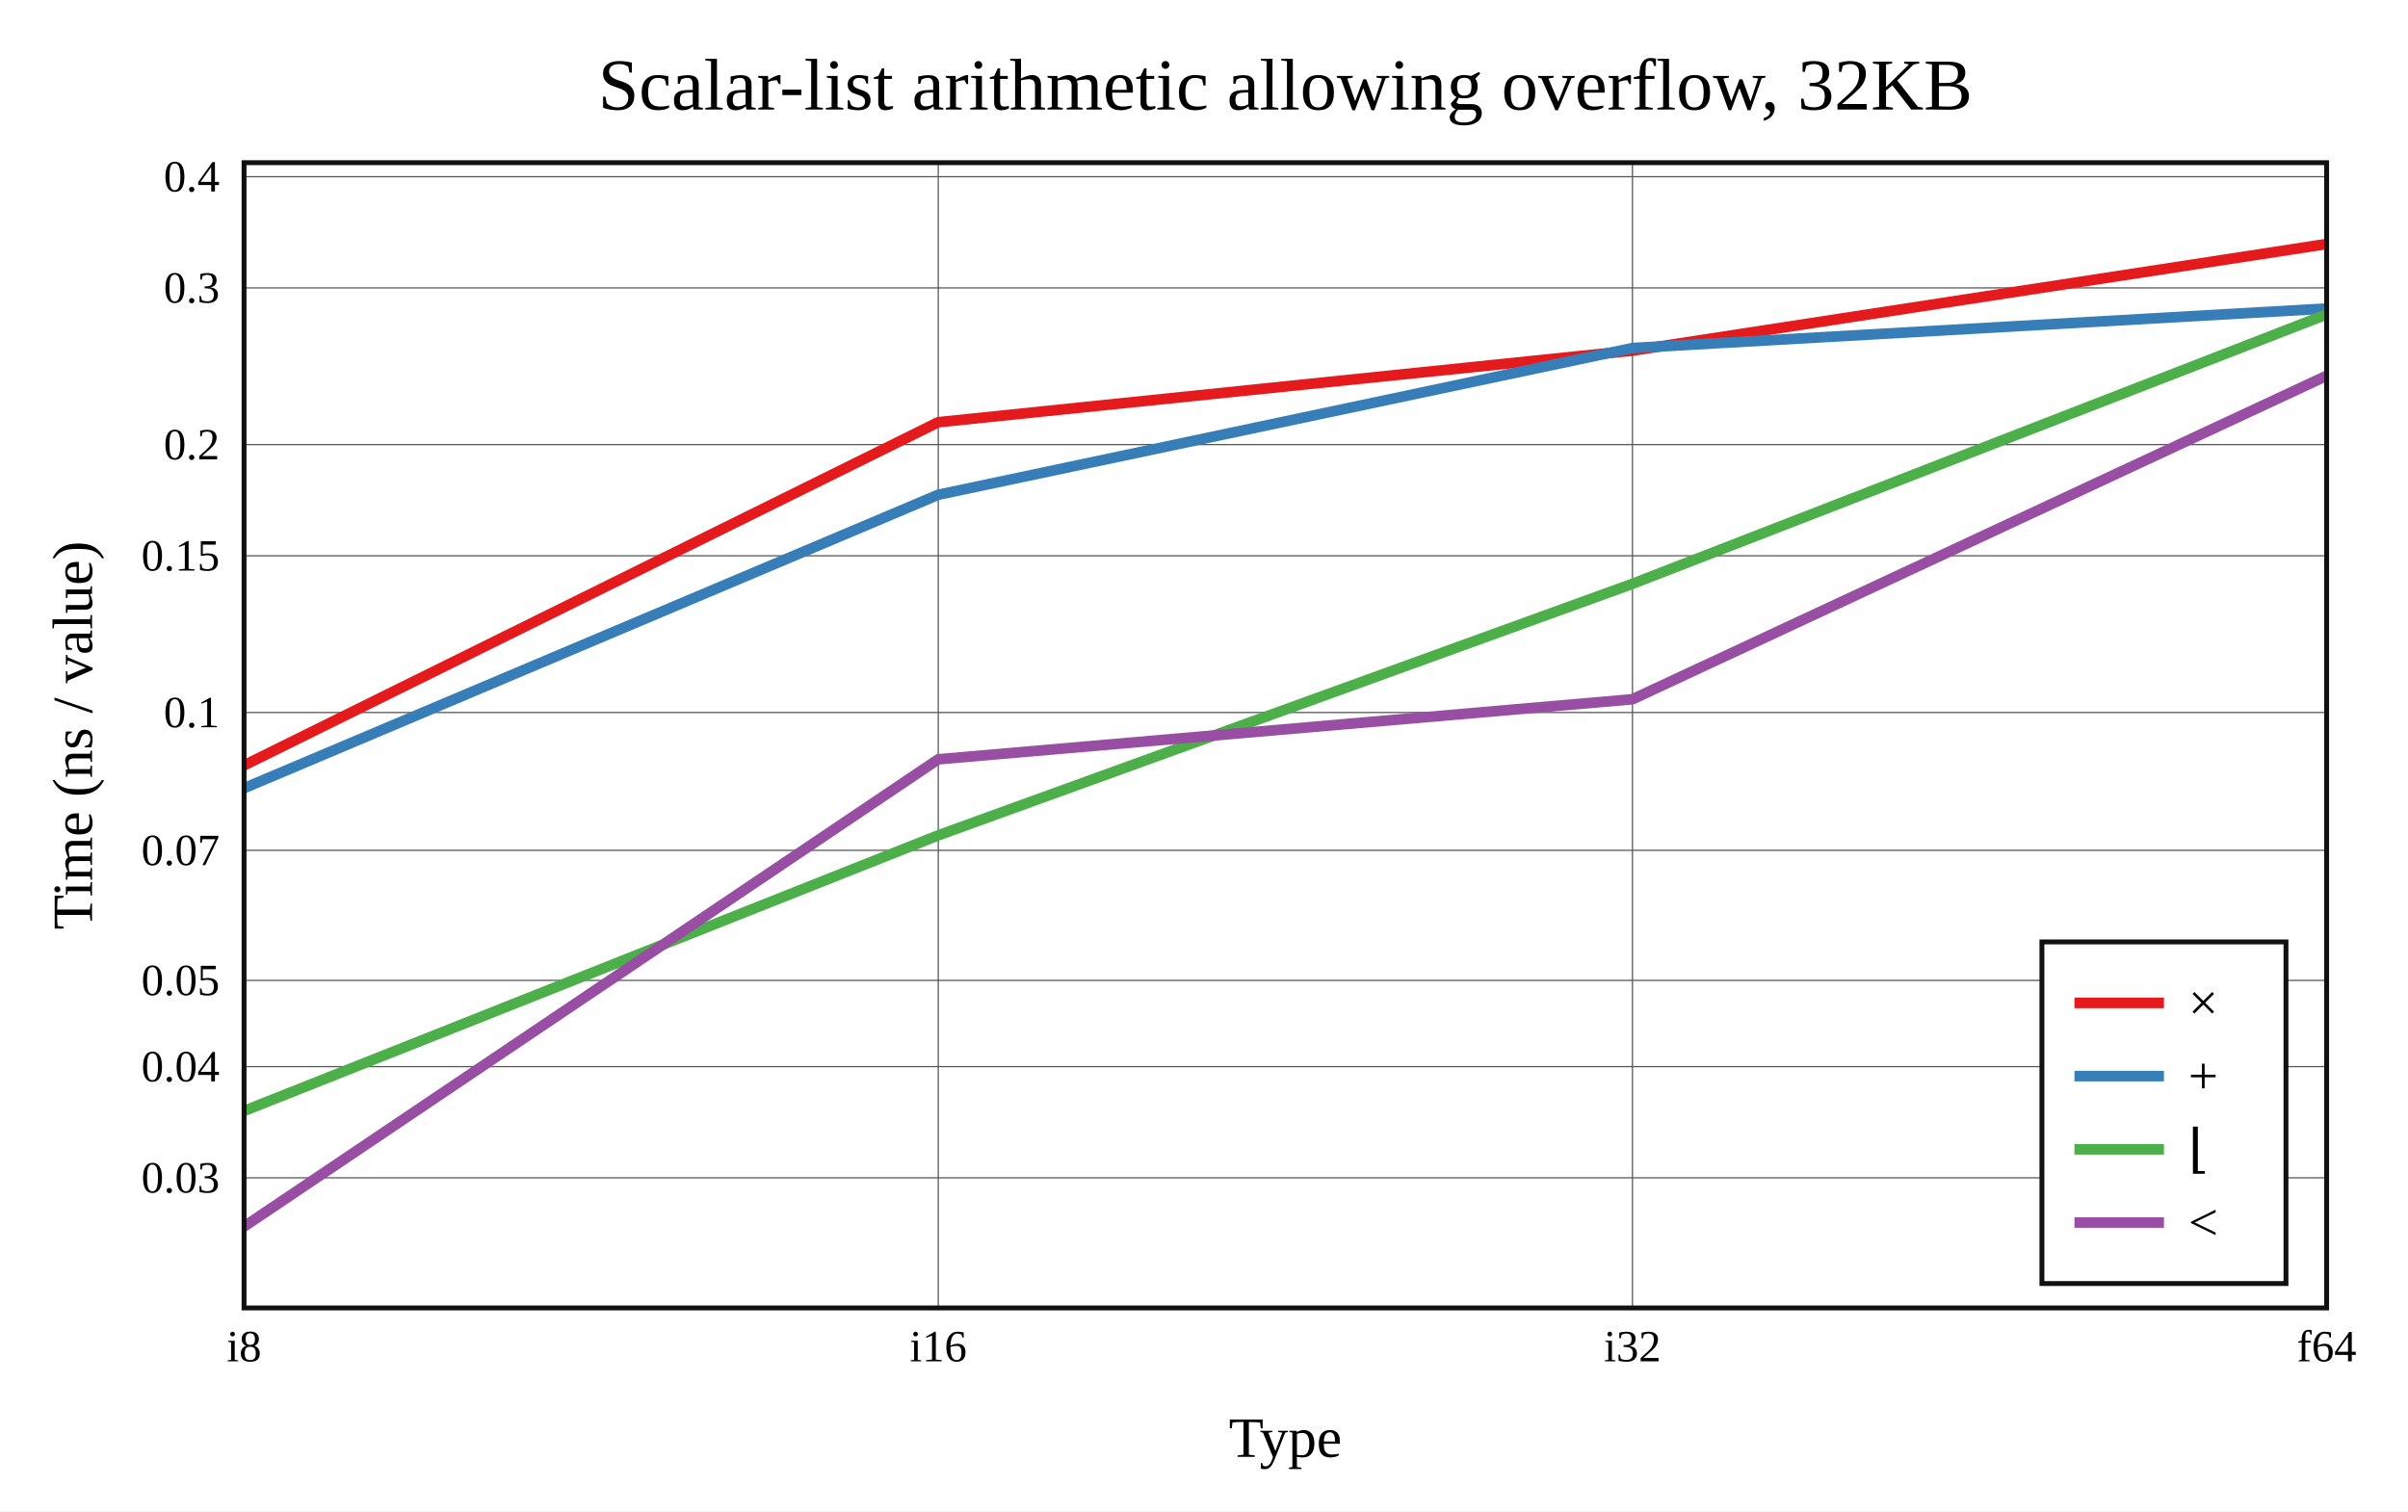
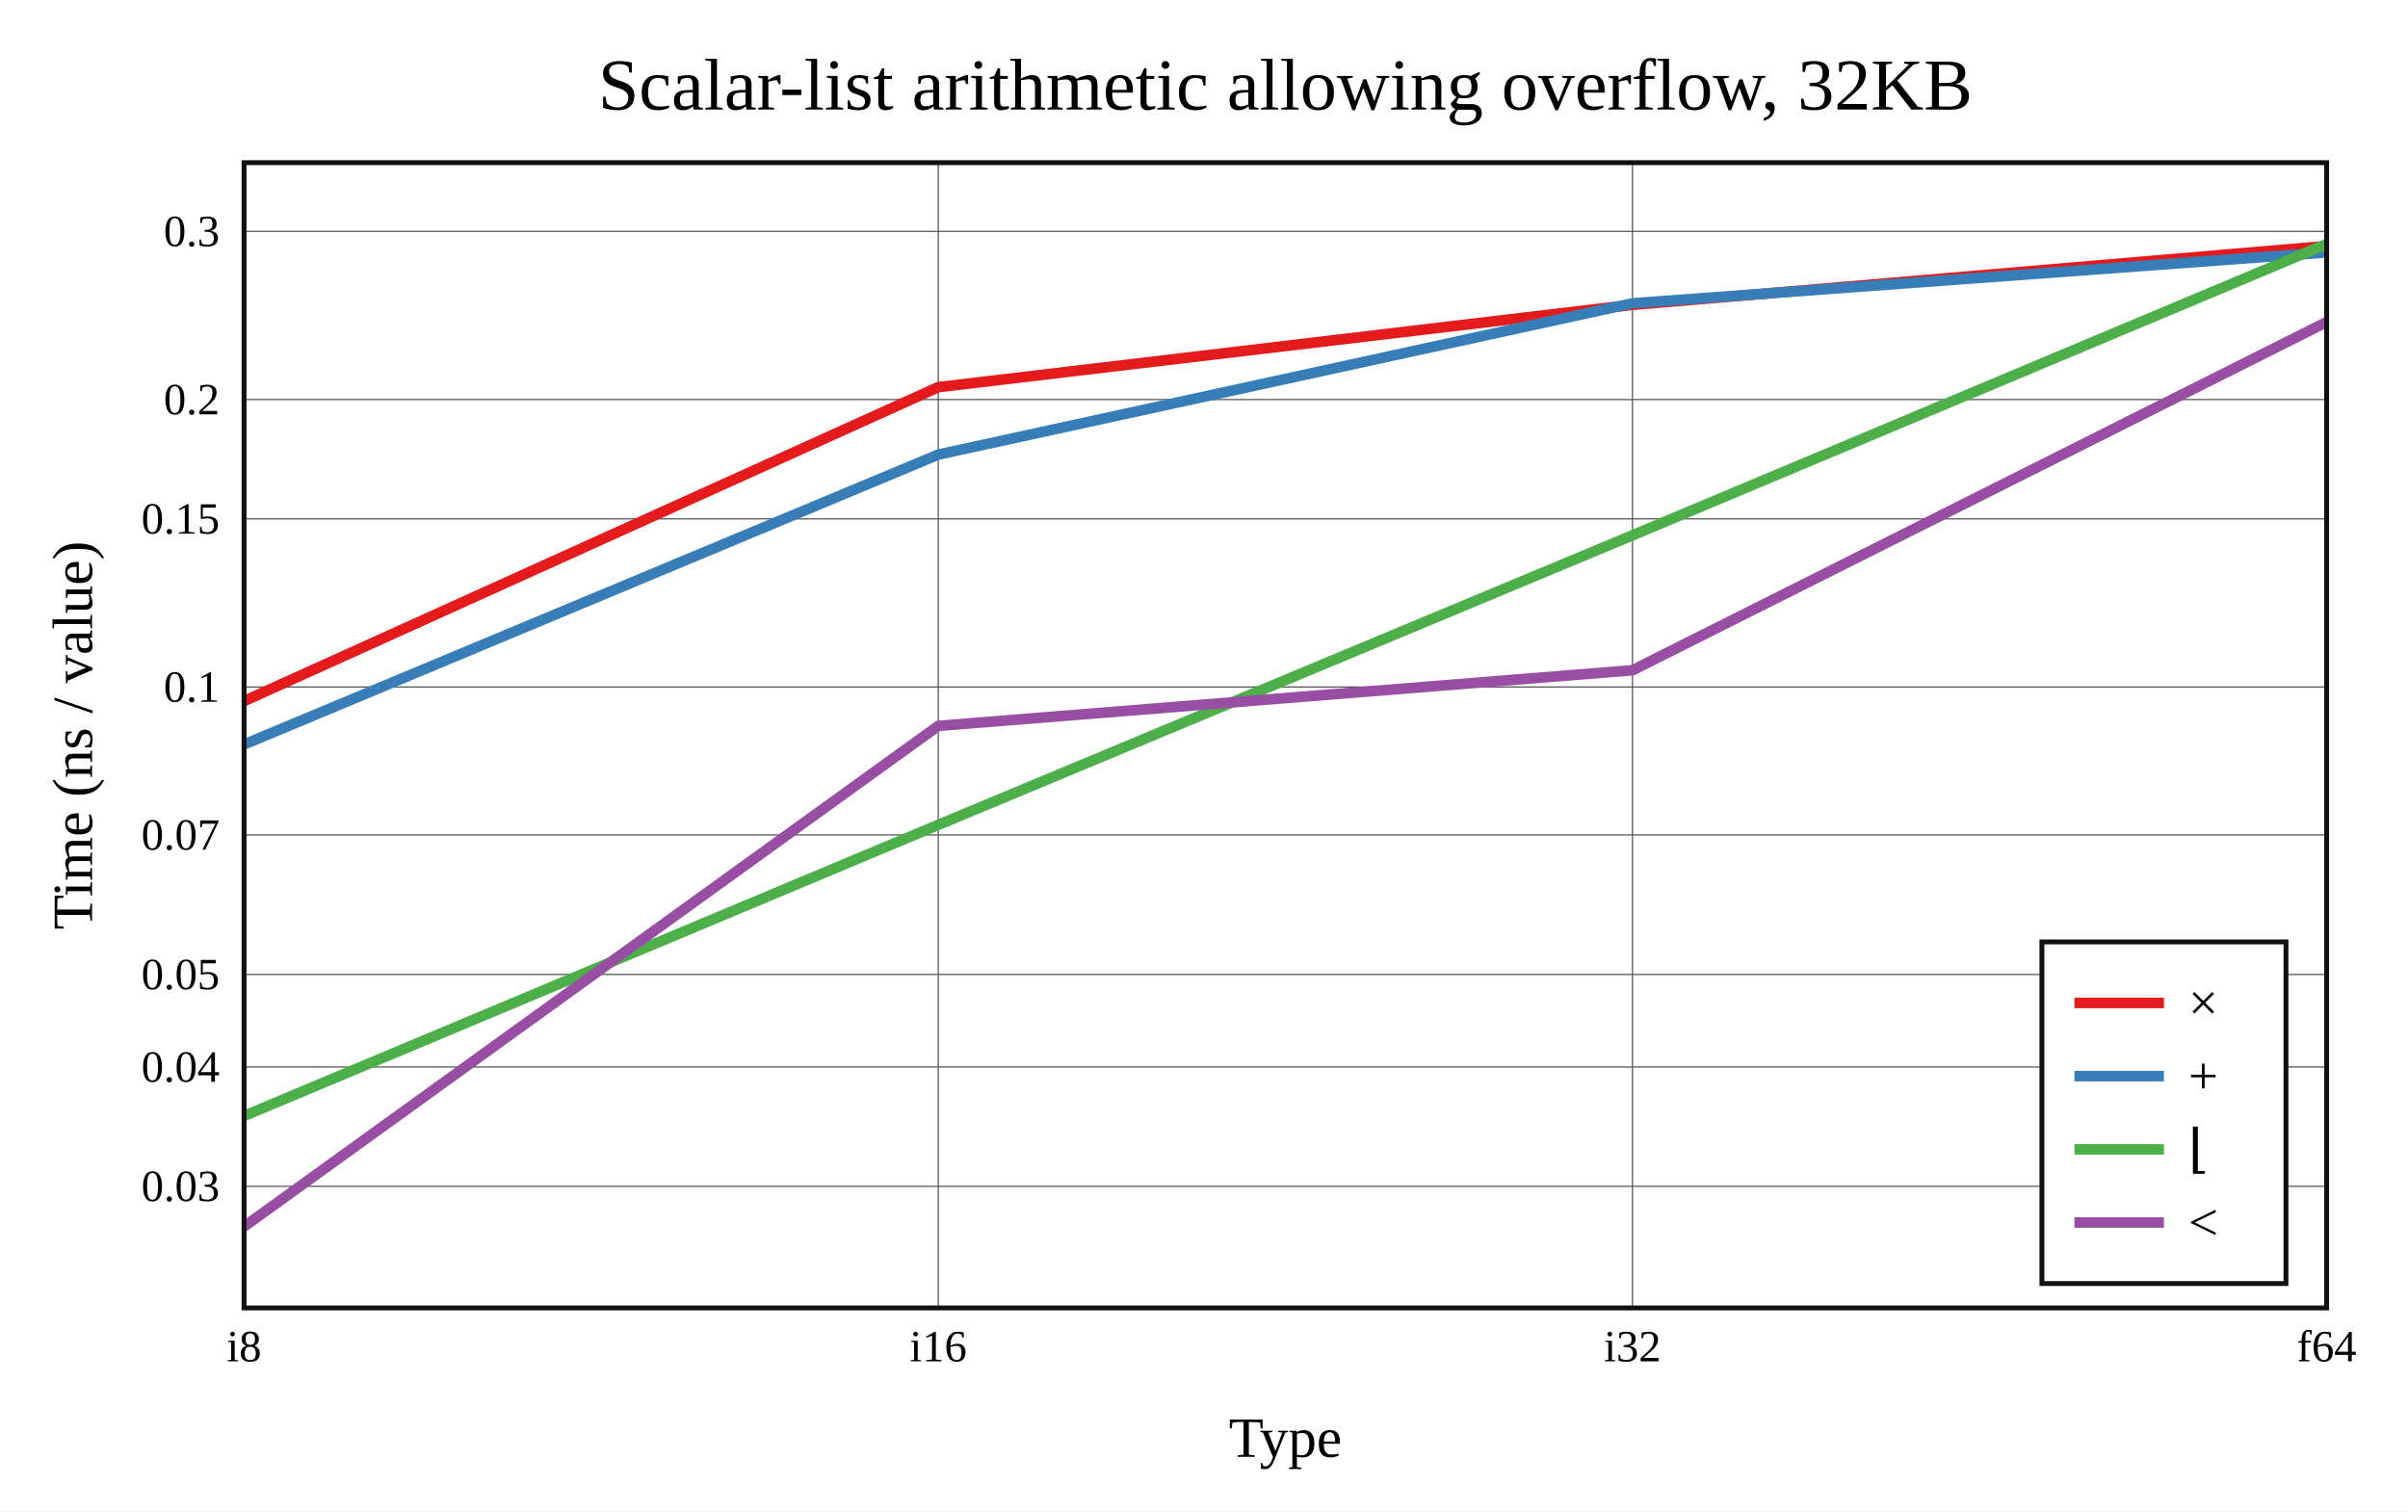
<svg xmlns="http://www.w3.org/2000/svg" viewBox="-60 -40 592 371.6" height="557.4" width="888">
  <g stroke-width="2.6" font-size="14px" text-anchor="middle">
    <defs>
      <clipPath id="clip">
        <rect x="0" y="0" width="512" height="281.6" />
      </clipPath>
    </defs>
    <rect fill="white" x="-60" y="-40" width="592" height="371.6" />
    <text dy="0.33em" font-size="18px" x="256" y="-19">Scalar-list arithmetic allowing overflow, 32KB</text>
    <text dy="0.33em" x="256" y="313.6">Type</text>
    <text dy="0.33em" transform="rotate(-90)" x="-140.8" y="-42">Time (ns / value)</text>
    <g stroke-width="0.3" stroke="#555">
      <path d="M170.667 0v281.6" />
      <path d="M341.333 0v281.6" />
-       <path d="M0 249.605h512" />
-       <path d="M0 222.266h512" />
-       <path d="M0 201.061h512" />
-       <path d="M0 169.085h512" />
-       <path d="M0 135.19h512" />
-       <path d="M0 96.658h512" />
-       <path d="M0 69.32h512" />
-       <path d="M0 30.788h512" />
-       <path d="M0 3.449h512" />
+       <path d="M0 251.691h512" />
+       <path d="M0 222.356h512" />
+       <path d="M0 199.602h512" />
+       <path d="M0 165.292h512" />
+       <path d="M0 128.921h512" />
+       <path d="M0 87.576h512" />
+       <path d="M0 58.241h512" />
+       <path d="M0 16.895h512" />
    </g>
    <g font-size="11px">
      <text dy="0.33em" x="0" y="291.1">i8</text>
      <text dy="0.33em" x="170.667" y="291.1">i16</text>
      <text dy="0.33em" x="341.333" y="291.1">i32</text>
      <text dy="0.33em" x="512" y="291.1">f64</text>
      <g text-anchor="end">
-         <text dy="0.33em" x="-6" y="249.605">0.03</text>
-         <text dy="0.33em" x="-6" y="222.266">0.04</text>
-         <text dy="0.33em" x="-6" y="201.061">0.05</text>
-         <text dy="0.33em" x="-6" y="169.085">0.07</text>
-         <text dy="0.33em" x="-6" y="135.19">0.1</text>
-         <text dy="0.33em" x="-6" y="96.658">0.15</text>
-         <text dy="0.33em" x="-6" y="69.32">0.2</text>
-         <text dy="0.33em" x="-6" y="30.788">0.3</text>
-         <text dy="0.33em" x="-6" y="3.449">0.4</text>
+         <text dy="0.33em" x="-6" y="251.691">0.03</text>
+         <text dy="0.33em" x="-6" y="222.356">0.04</text>
+         <text dy="0.33em" x="-6" y="199.602">0.05</text>
+         <text dy="0.33em" x="-6" y="165.292">0.07</text>
+         <text dy="0.33em" x="-6" y="128.921">0.1</text>
+         <text dy="0.33em" x="-6" y="87.576">0.15</text>
+         <text dy="0.33em" x="-6" y="58.241">0.2</text>
+         <text dy="0.33em" x="-6" y="16.895">0.3</text>
      </g>
    </g>
    <g clip-path="url(#clip)" fill="none" stroke-linecap="round" stroke-linejoin="round">
-       <path stroke="#e41a1c" d="M0 148.192L170.667 63.814L341.333 46.216L512 20" />
-       <path stroke="#377eb8" d="M0 153.803L170.667 81.655L341.333 45.571L512 35.865" />
-       <path stroke="#4daf4a" d="M0 233.161L170.667 165.398L341.333 103.552L512 37.308" />
-       <path stroke="#984ea3" d="M0 261.6L170.667 146.697L341.333 131.94L512 52.4" />
+       <path stroke="#e41a1c" d="M0 132.388L170.667 55.192L341.333 34.952L512 20.509" />
+       <path stroke="#377eb8" d="M0 143.044L170.667 71.778L341.333 34.582L512 22.064" />
+       <path stroke="#4daf4a" d="M0 234.39L170.667 162.823L341.333 91.629L512 20" />
+       <path stroke="#984ea3" d="M0 261.6L170.667 138.482L341.333 124.806L512 39.179" />
    </g>
    <rect stroke-width="1.2" stroke="#111" fill="none" x="0" y="0" width="512" height="281.6" />
    <g transform="translate(442,191.6)" text-anchor="start" font-size="13px">
      <rect stroke-width="1.2" stroke="#111" fill="white" x="0" y="0" width="60" height="84" />
      <path stroke="#e41a1c" d="M8 15h22" />
      <path stroke="#377eb8" d="M8 33h22" />
      <path stroke="#4daf4a" d="M8 51h22" />
      <path stroke="#984ea3" d="M8 69h22" />
      <text dy="0.33em" x="36" y="15">×</text>
      <text dy="0.33em" x="36" y="33">+</text>
      <text dy="0.33em" x="36" y="51">⌊</text>
      <text dy="0.33em" x="36" y="69">&lt;</text>
    </g>
  </g>
</svg>
